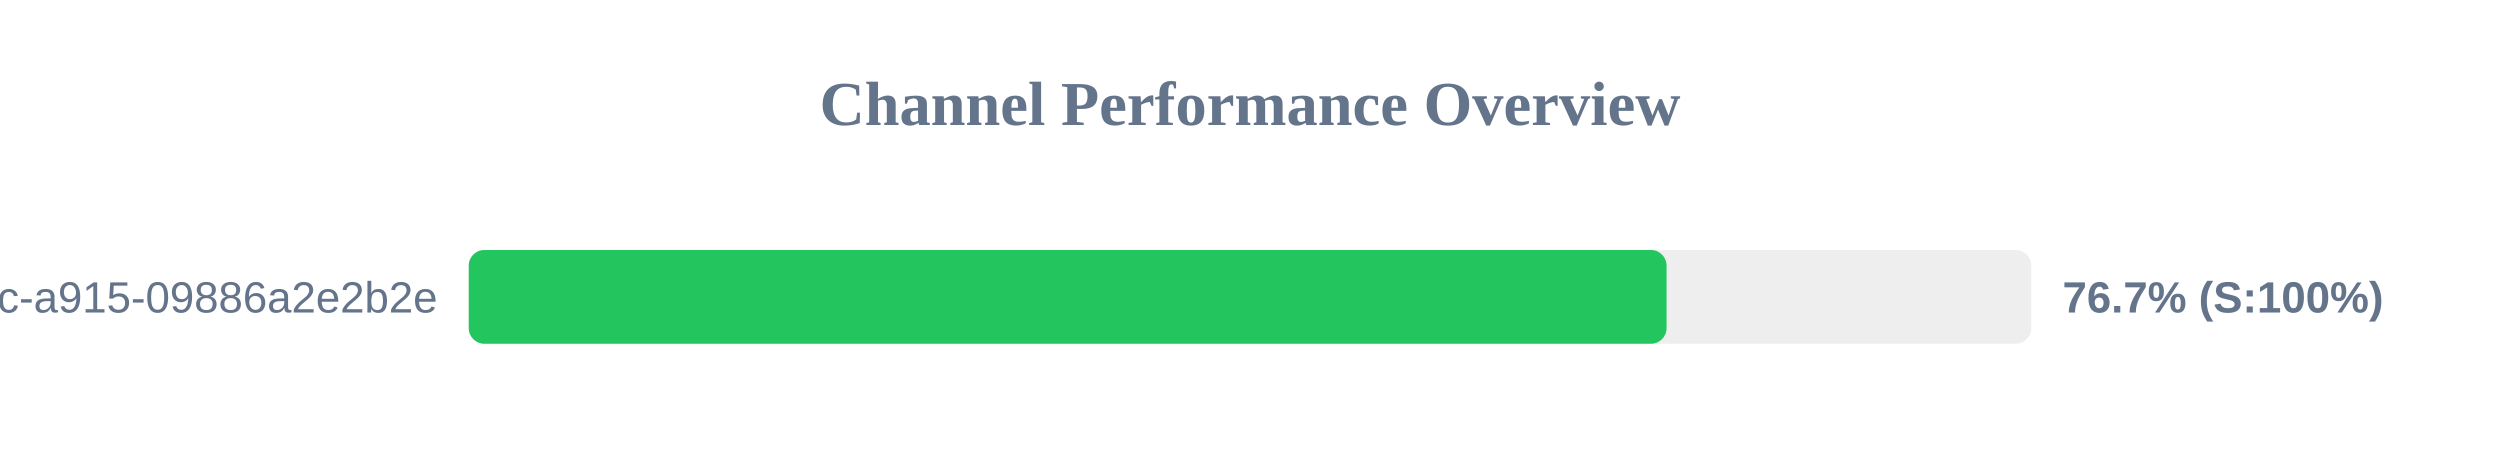
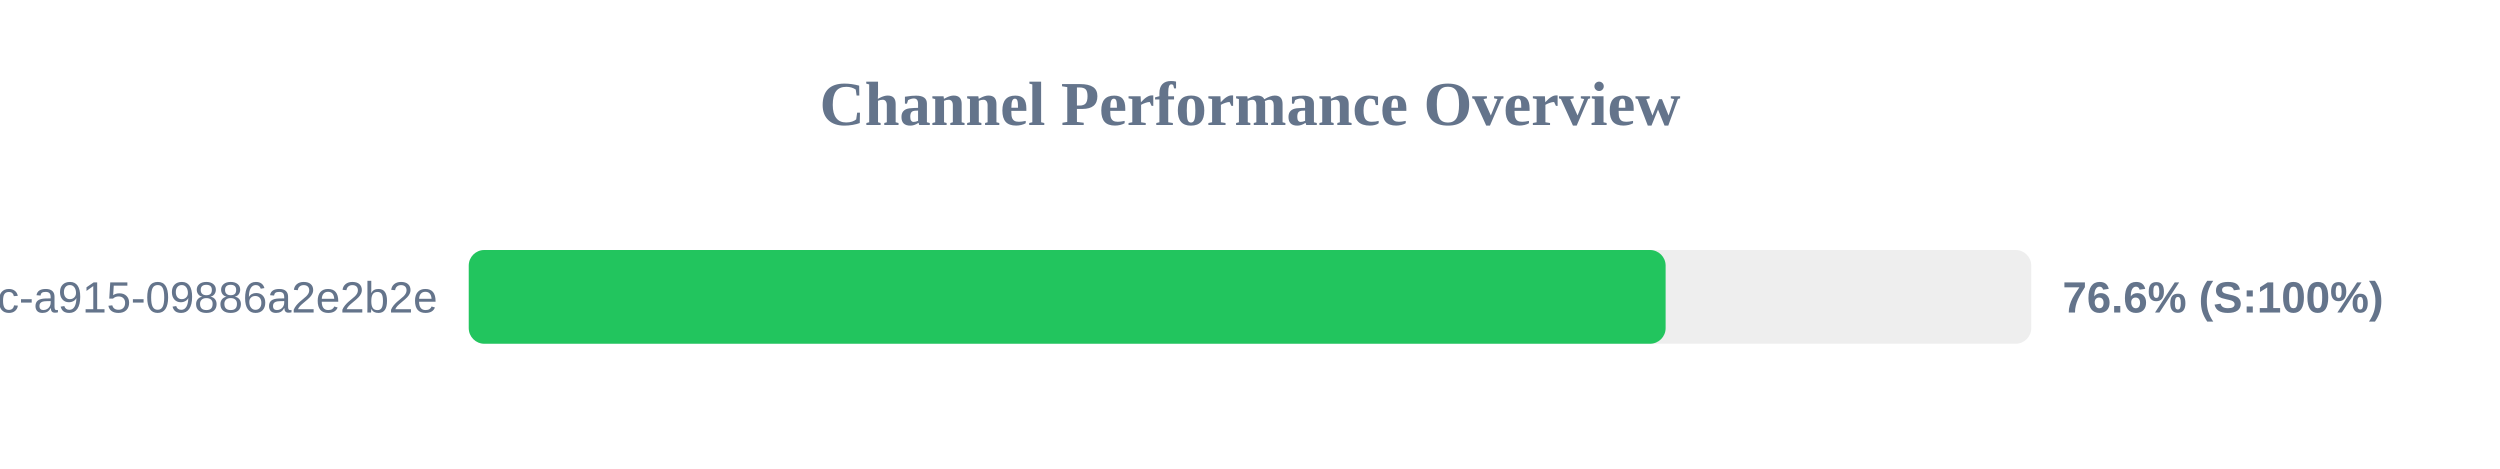
<svg xmlns="http://www.w3.org/2000/svg" width="800" height="150" version="1.1">
  <style>
        .row { font: 14px Arial; fill: #64748b; }
        .score { font: bold 14px Arial; fill: #64748b; }
    </style>
  <text x="400" y="40" text-anchor="middle" font-size="20px" font-weight="bold" fill="#64748b">Channel Performance Overview</text>
  <rect x="150" y="80" width="500" height="30" fill="#eee" rx="5" />
-   <rect x="150" y="80" width="383.3" height="30" fill="#22c55e" rx="5" />
+   <rect x="150" y="80" width="383.0" height="30" fill="#22c55e" rx="5" />
  <text x="140" y="100" text-anchor="end" class="row">?uuid=52816135-d3bc-46bc-a915-09886a2e2b2e</text>
-   <text x="660" y="100" text-anchor="start" class="score">76.7% (S:100%)</text>
+   <text x="660" y="100" text-anchor="start" class="score">76.6% (S:100%)</text>
</svg>
